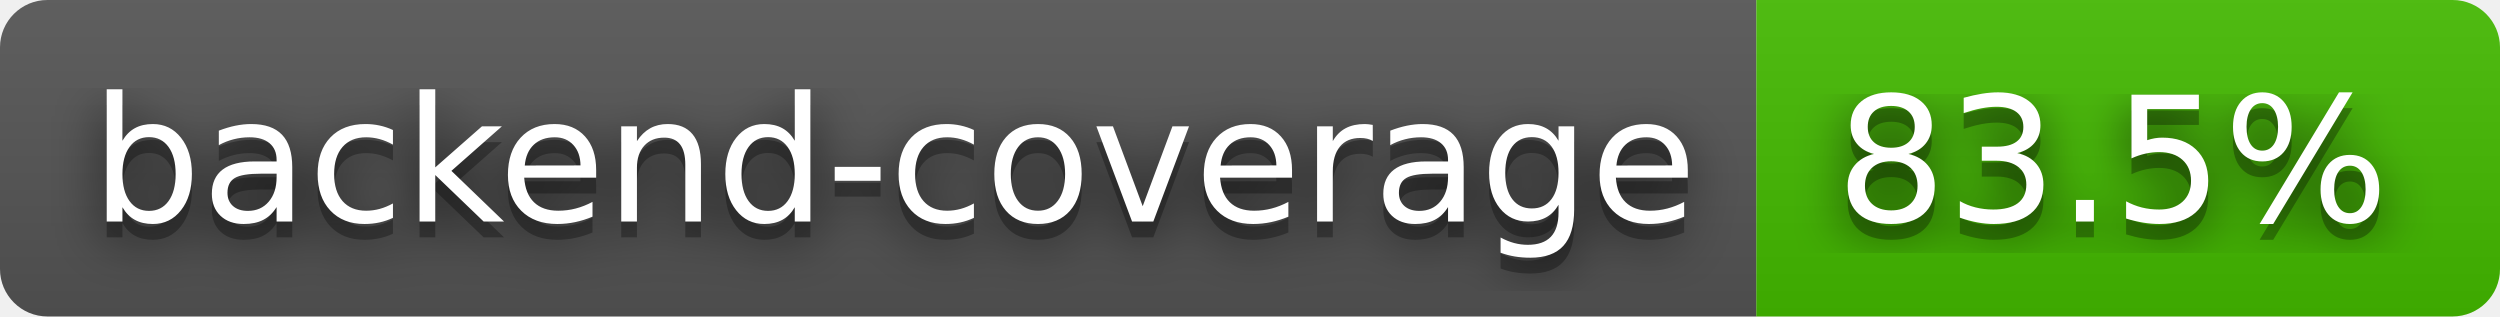
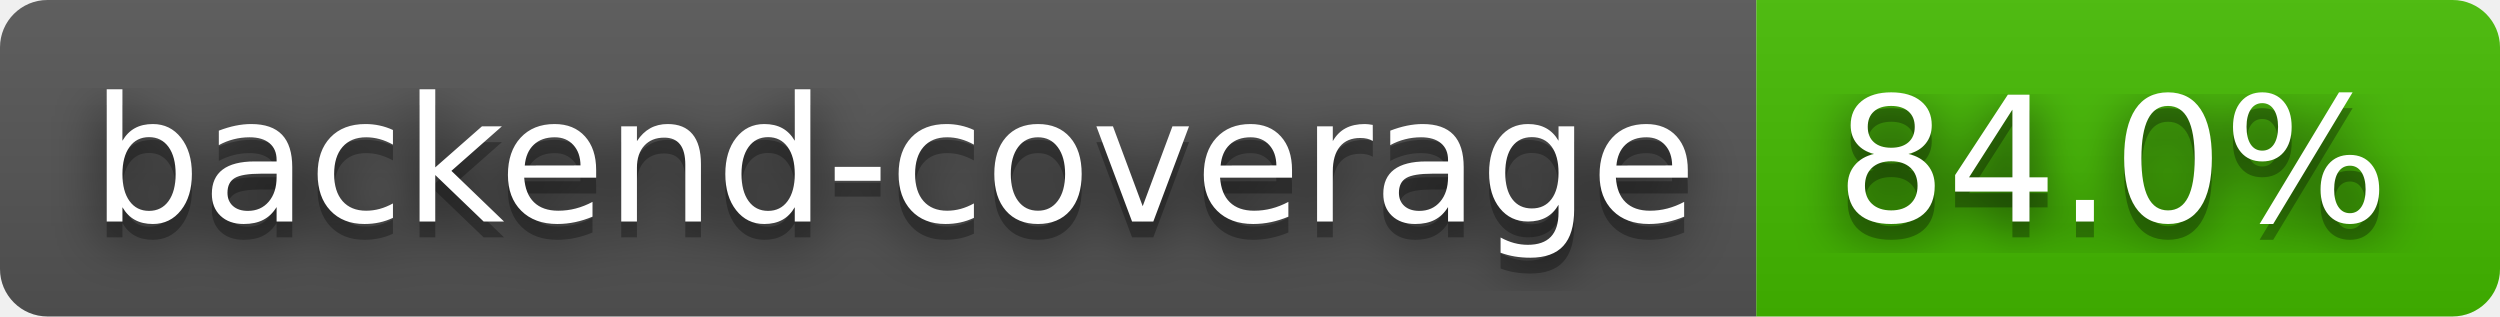
- <svg xmlns="http://www.w3.org/2000/svg" width="158" height="20" role="img" aria-label="backend-coverage: 83.5%">
+ <svg xmlns="http://www.w3.org/2000/svg" width="158" height="20" role="img" aria-label="backend-coverage: 84.0%">
  <filter id="blur">
    <feGaussianBlur stdDeviation="16" />
  </filter>
  <linearGradient id="s" x2="0" y2="100%">
    <stop offset="0" stop-color="#bbb" stop-opacity=".1" />
    <stop offset="1" stop-opacity=".1" />
  </linearGradient>
  <clipPath id="r">
    <rect width="158" height="20" rx="3" />
  </clipPath>
  <g clip-path="url(#r)">
    <rect width="111" height="20" fill="#555" />
    <rect x="111" width="47" height="20" fill="#4b0" />
    <rect width="158" height="20" fill="url(#s)" />
  </g>
  <g fill="#fff" text-anchor="middle" font-family="Verdana,Geneva,DejaVu Sans,sans-serif" text-rendering="geometricPrecision" font-size="110">
    <g transform="scale(.1)">
      <g aria-hidden="true" fill="#010101">
        <text x="565" y="150" fill-opacity=".8" filter="url(#blur)" textLength="1010">backend-coverage</text>
        <text x="565" y="150" fill-opacity=".3" textLength="1010">backend-coverage</text>
      </g>
      <text x="565" y="140" textLength="1010">backend-coverage</text>
    </g>
    <g transform="scale(.1)">
      <g aria-hidden="true" fill="#010101">
-         <text x="1335" y="150" fill-opacity=".8" filter="url(#blur)" textLength="370">83.5%</text>
-         <text x="1335" y="150" fill-opacity=".3" textLength="370">83.5%</text>
+         <text x="1335" y="150" fill-opacity=".8" filter="url(#blur)" textLength="370">84.0%</text>
+         <text x="1335" y="150" fill-opacity=".3" textLength="370">84.0%</text>
      </g>
-       <text x="1335" y="140" textLength="370">83.5%</text>
+       <text x="1335" y="140" textLength="370">84.0%</text>
    </g>
  </g>
</svg>
